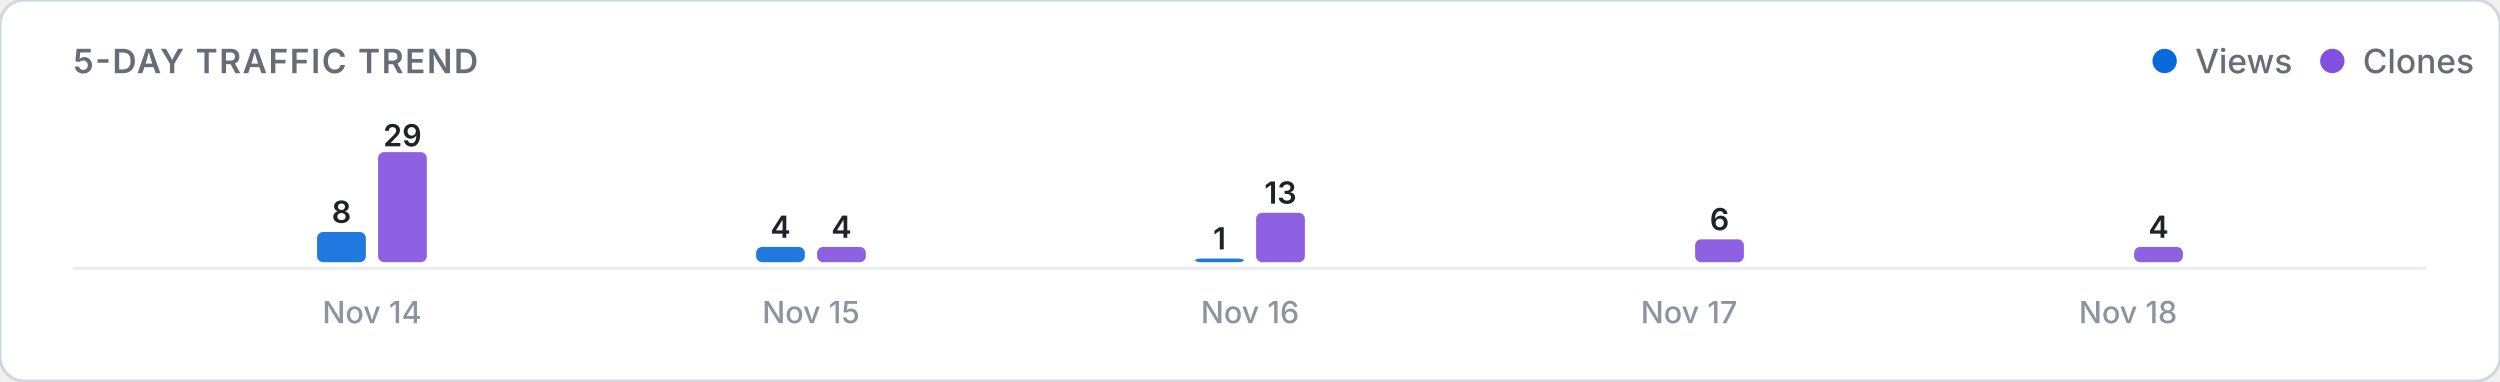
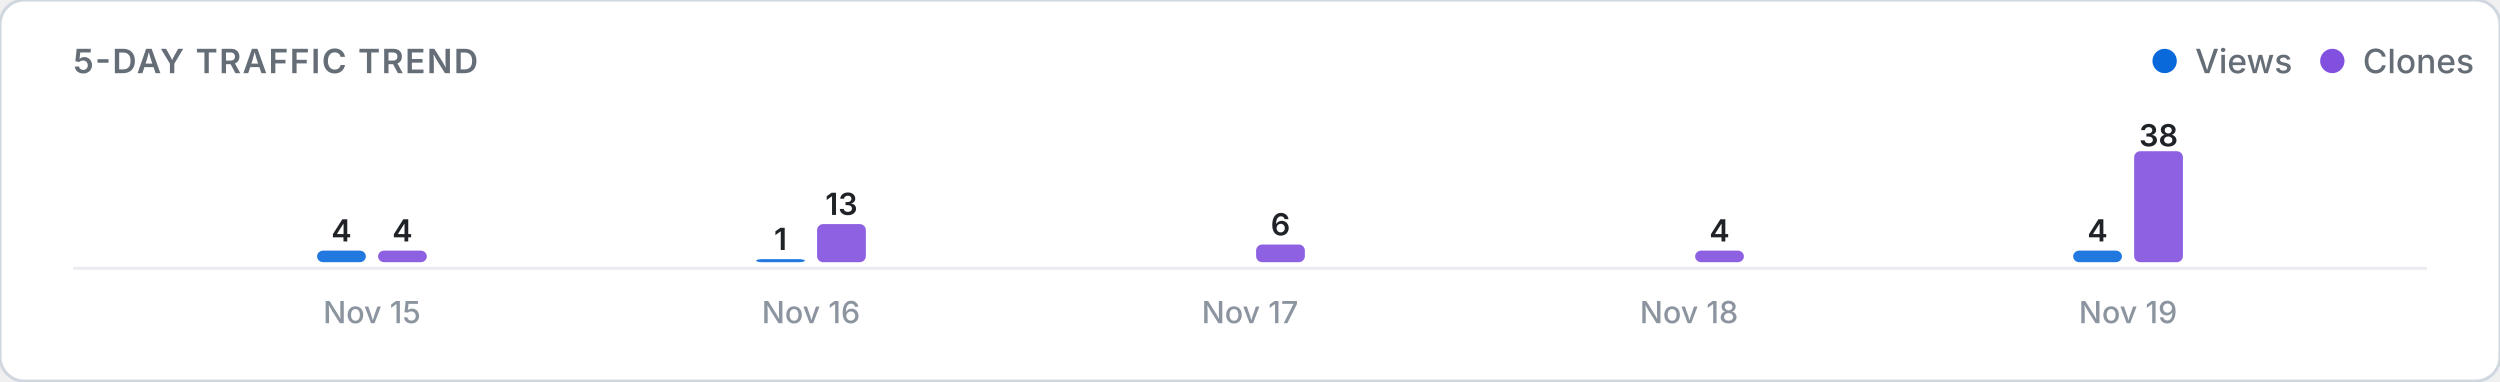
<svg xmlns="http://www.w3.org/2000/svg" viewBox="0 0 820 125" width="100%" height="auto">
  <defs>
    <style>
      .card-bg { fill: #ffffff; stroke: #d0d7de; stroke-width: 1; }
      .title-text { font: 600 11px -apple-system, BlinkMacSystemFont, "Segoe UI", Inter, Roboto, sans-serif; fill: #656d76; letter-spacing: 0.5px; }
      .legend-text { font: 500 11px -apple-system, BlinkMacSystemFont, "Segoe UI", Inter, Roboto, sans-serif; fill: #656d76; }
      .axis-label { font: 500 10px -apple-system, BlinkMacSystemFont, "Segoe UI", Inter, Roboto, sans-serif; fill: #8c959f; }
      .count-label { font: 600 10px -apple-system, BlinkMacSystemFont, "Segoe UI", Inter, Roboto, sans-serif; fill: #1f2328; }
      .empty-text { font: 400 11px -apple-system, BlinkMacSystemFont, "Segoe UI", Inter, Roboto, sans-serif; fill: #8c959f; }
      .baseline { stroke: #eaecef; stroke-width: 1; }
      @media (prefers-color-scheme: dark) {
        .card-bg { fill: #0d1117; stroke: #30363d; }
        .title-text { fill: #8b949e; }
        .legend-text { fill: #8b949e; }
        .axis-label { fill: #6e7681; }
        .count-label { fill: #f0f6fc; }
        .empty-text { fill: #6e7681; }
        .baseline { stroke: #21262d; }
      }
    </style>
  </defs>
  <rect width="820" height="125" rx="8" class="card-bg" />
  <text x="24" y="24" class="title-text">5-DAY TRAFFIC TREND</text>
  <g>
    <circle cx="710" cy="20" r="4" fill="#0969da" />
    <text x="720" y="24" class="legend-text">Views</text>
    <circle cx="765" cy="20" r="4" fill="#8250df" />
    <text x="775" y="24" class="legend-text">Clones</text>
  </g>
  <line x1="24" y1="88" x2="796" y2="88" class="baseline" />
  <g>
-     <rect x="104.0" y="76.1" width="16.0" height="9.9" rx="2" fill="#0969da" opacity="0.9" />
-     <text x="112.0" y="73.1" class="count-label" text-anchor="middle">8</text>
-     <rect x="124.0" y="49.9" width="16.0" height="36.1" rx="2" fill="#8250df" opacity="0.9" />
-     <text x="132.0" y="48.0" class="count-label" text-anchor="middle">29</text>
-     <text x="122.0" y="106" class="axis-label" text-anchor="middle">Nov 14</text>
-     <rect x="248.0" y="81.0" width="16.0" height="5.0" rx="2" fill="#0969da" opacity="0.9" />
-     <text x="256.0" y="78.0" class="count-label" text-anchor="middle">4</text>
-     <rect x="268.0" y="81.0" width="16.0" height="5.0" rx="2" fill="#8250df" opacity="0.9" />
-     <text x="276.0" y="78.0" class="count-label" text-anchor="middle">4</text>
-     <text x="266.0" y="106" class="axis-label" text-anchor="middle">Nov 15</text>
-     <rect x="392.0" y="84.8" width="16.0" height="1.2" rx="2" fill="#0969da" opacity="0.9" />
-     <text x="400.0" y="81.8" class="count-label" text-anchor="middle">1</text>
-     <rect x="412.0" y="69.8" width="16.0" height="16.2" rx="2" fill="#8250df" opacity="0.9" />
-     <text x="420.0" y="66.8" class="count-label" text-anchor="middle">13</text>
-     <text x="410.0" y="106" class="axis-label" text-anchor="middle">Nov 16</text>
+     <rect x="104.0" y="82.2" width="16.0" height="3.8" rx="2" fill="#0969da" opacity="0.9" />
+     <text x="112.0" y="79.2" class="count-label" text-anchor="middle">4</text>
+     <rect x="124.0" y="82.2" width="16.0" height="3.8" rx="2" fill="#8250df" opacity="0.9" />
+     <text x="132.0" y="79.2" class="count-label" text-anchor="middle">4</text>
+     <text x="122.0" y="106" class="axis-label" text-anchor="middle">Nov 15</text>
+     <rect x="248.0" y="85.0" width="16.0" height="1.0" rx="2" fill="#0969da" opacity="0.9" />
+     <text x="256.0" y="82.0" class="count-label" text-anchor="middle">1</text>
+     <rect x="268.0" y="73.5" width="16.0" height="12.5" rx="2" fill="#8250df" opacity="0.9" />
+     <text x="276.0" y="70.5" class="count-label" text-anchor="middle">13</text>
+     <text x="266.0" y="106" class="axis-label" text-anchor="middle">Nov 16</text>
+     <rect x="392.0" y="86.0" width="16.0" height="0.0" rx="2" fill="#0969da" opacity="0.9" />
+     <rect x="412.0" y="80.2" width="16.0" height="5.8" rx="2" fill="#8250df" opacity="0.9" />
+     <text x="420.0" y="77.2" class="count-label" text-anchor="middle">6</text>
+     <text x="410.0" y="106" class="axis-label" text-anchor="middle">Nov 17</text>
    <rect x="536.0" y="86.0" width="16.0" height="0.0" rx="2" fill="#0969da" opacity="0.9" />
-     <rect x="556.0" y="78.5" width="16.0" height="7.5" rx="2" fill="#8250df" opacity="0.9" />
-     <text x="564.0" y="75.5" class="count-label" text-anchor="middle">6</text>
-     <text x="554.0" y="106" class="axis-label" text-anchor="middle">Nov 17</text>
-     <rect x="680.0" y="86.0" width="16.0" height="0.0" rx="2" fill="#0969da" opacity="0.9" />
-     <rect x="700.0" y="81.0" width="16.0" height="5.0" rx="2" fill="#8250df" opacity="0.9" />
-     <text x="708.0" y="78.0" class="count-label" text-anchor="middle">4</text>
-     <text x="698.0" y="106" class="axis-label" text-anchor="middle">Nov 18</text>
+     <rect x="556.0" y="82.2" width="16.0" height="3.8" rx="2" fill="#8250df" opacity="0.9" />
+     <text x="564.0" y="79.2" class="count-label" text-anchor="middle">4</text>
+     <text x="554.0" y="106" class="axis-label" text-anchor="middle">Nov 18</text>
+     <rect x="680.0" y="82.2" width="16.0" height="3.8" rx="2" fill="#0969da" opacity="0.9" />
+     <text x="688.0" y="79.2" class="count-label" text-anchor="middle">4</text>
+     <rect x="700.0" y="49.6" width="16.0" height="36.4" rx="2" fill="#8250df" opacity="0.9" />
+     <text x="708.0" y="48.0" class="count-label" text-anchor="middle">38</text>
+     <text x="698.0" y="106" class="axis-label" text-anchor="middle">Nov 19</text>
  </g>
</svg>
